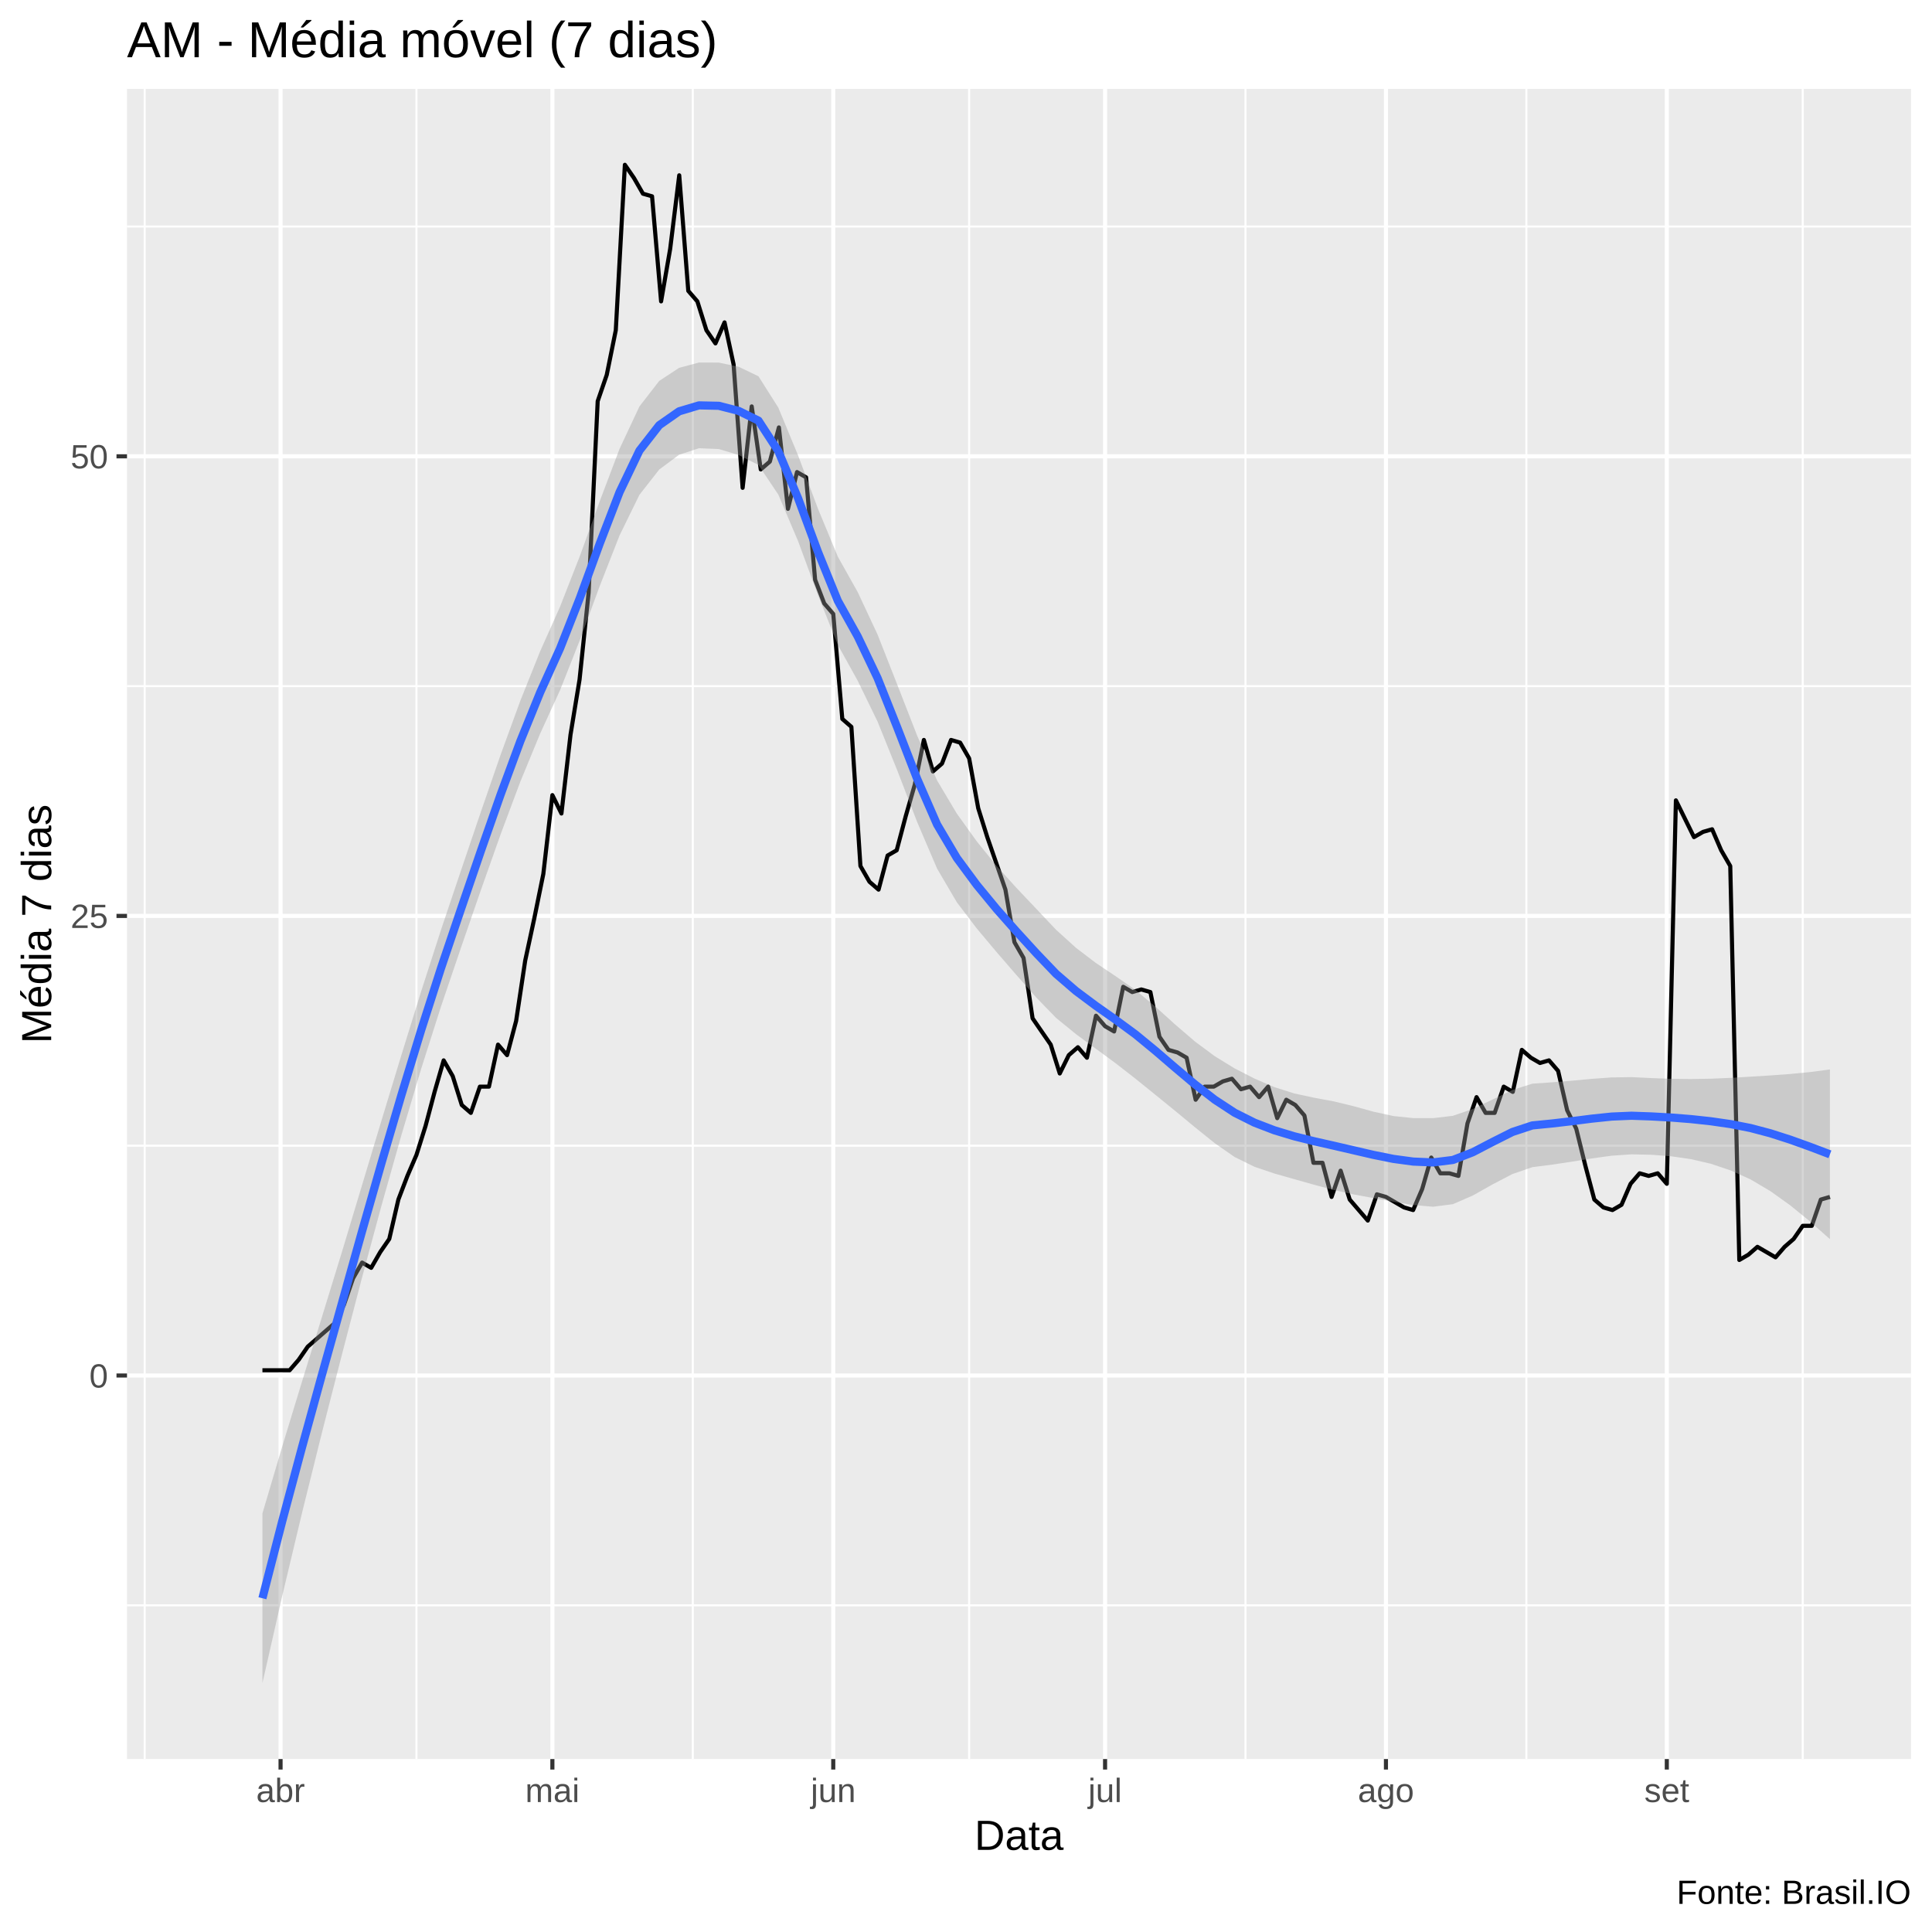
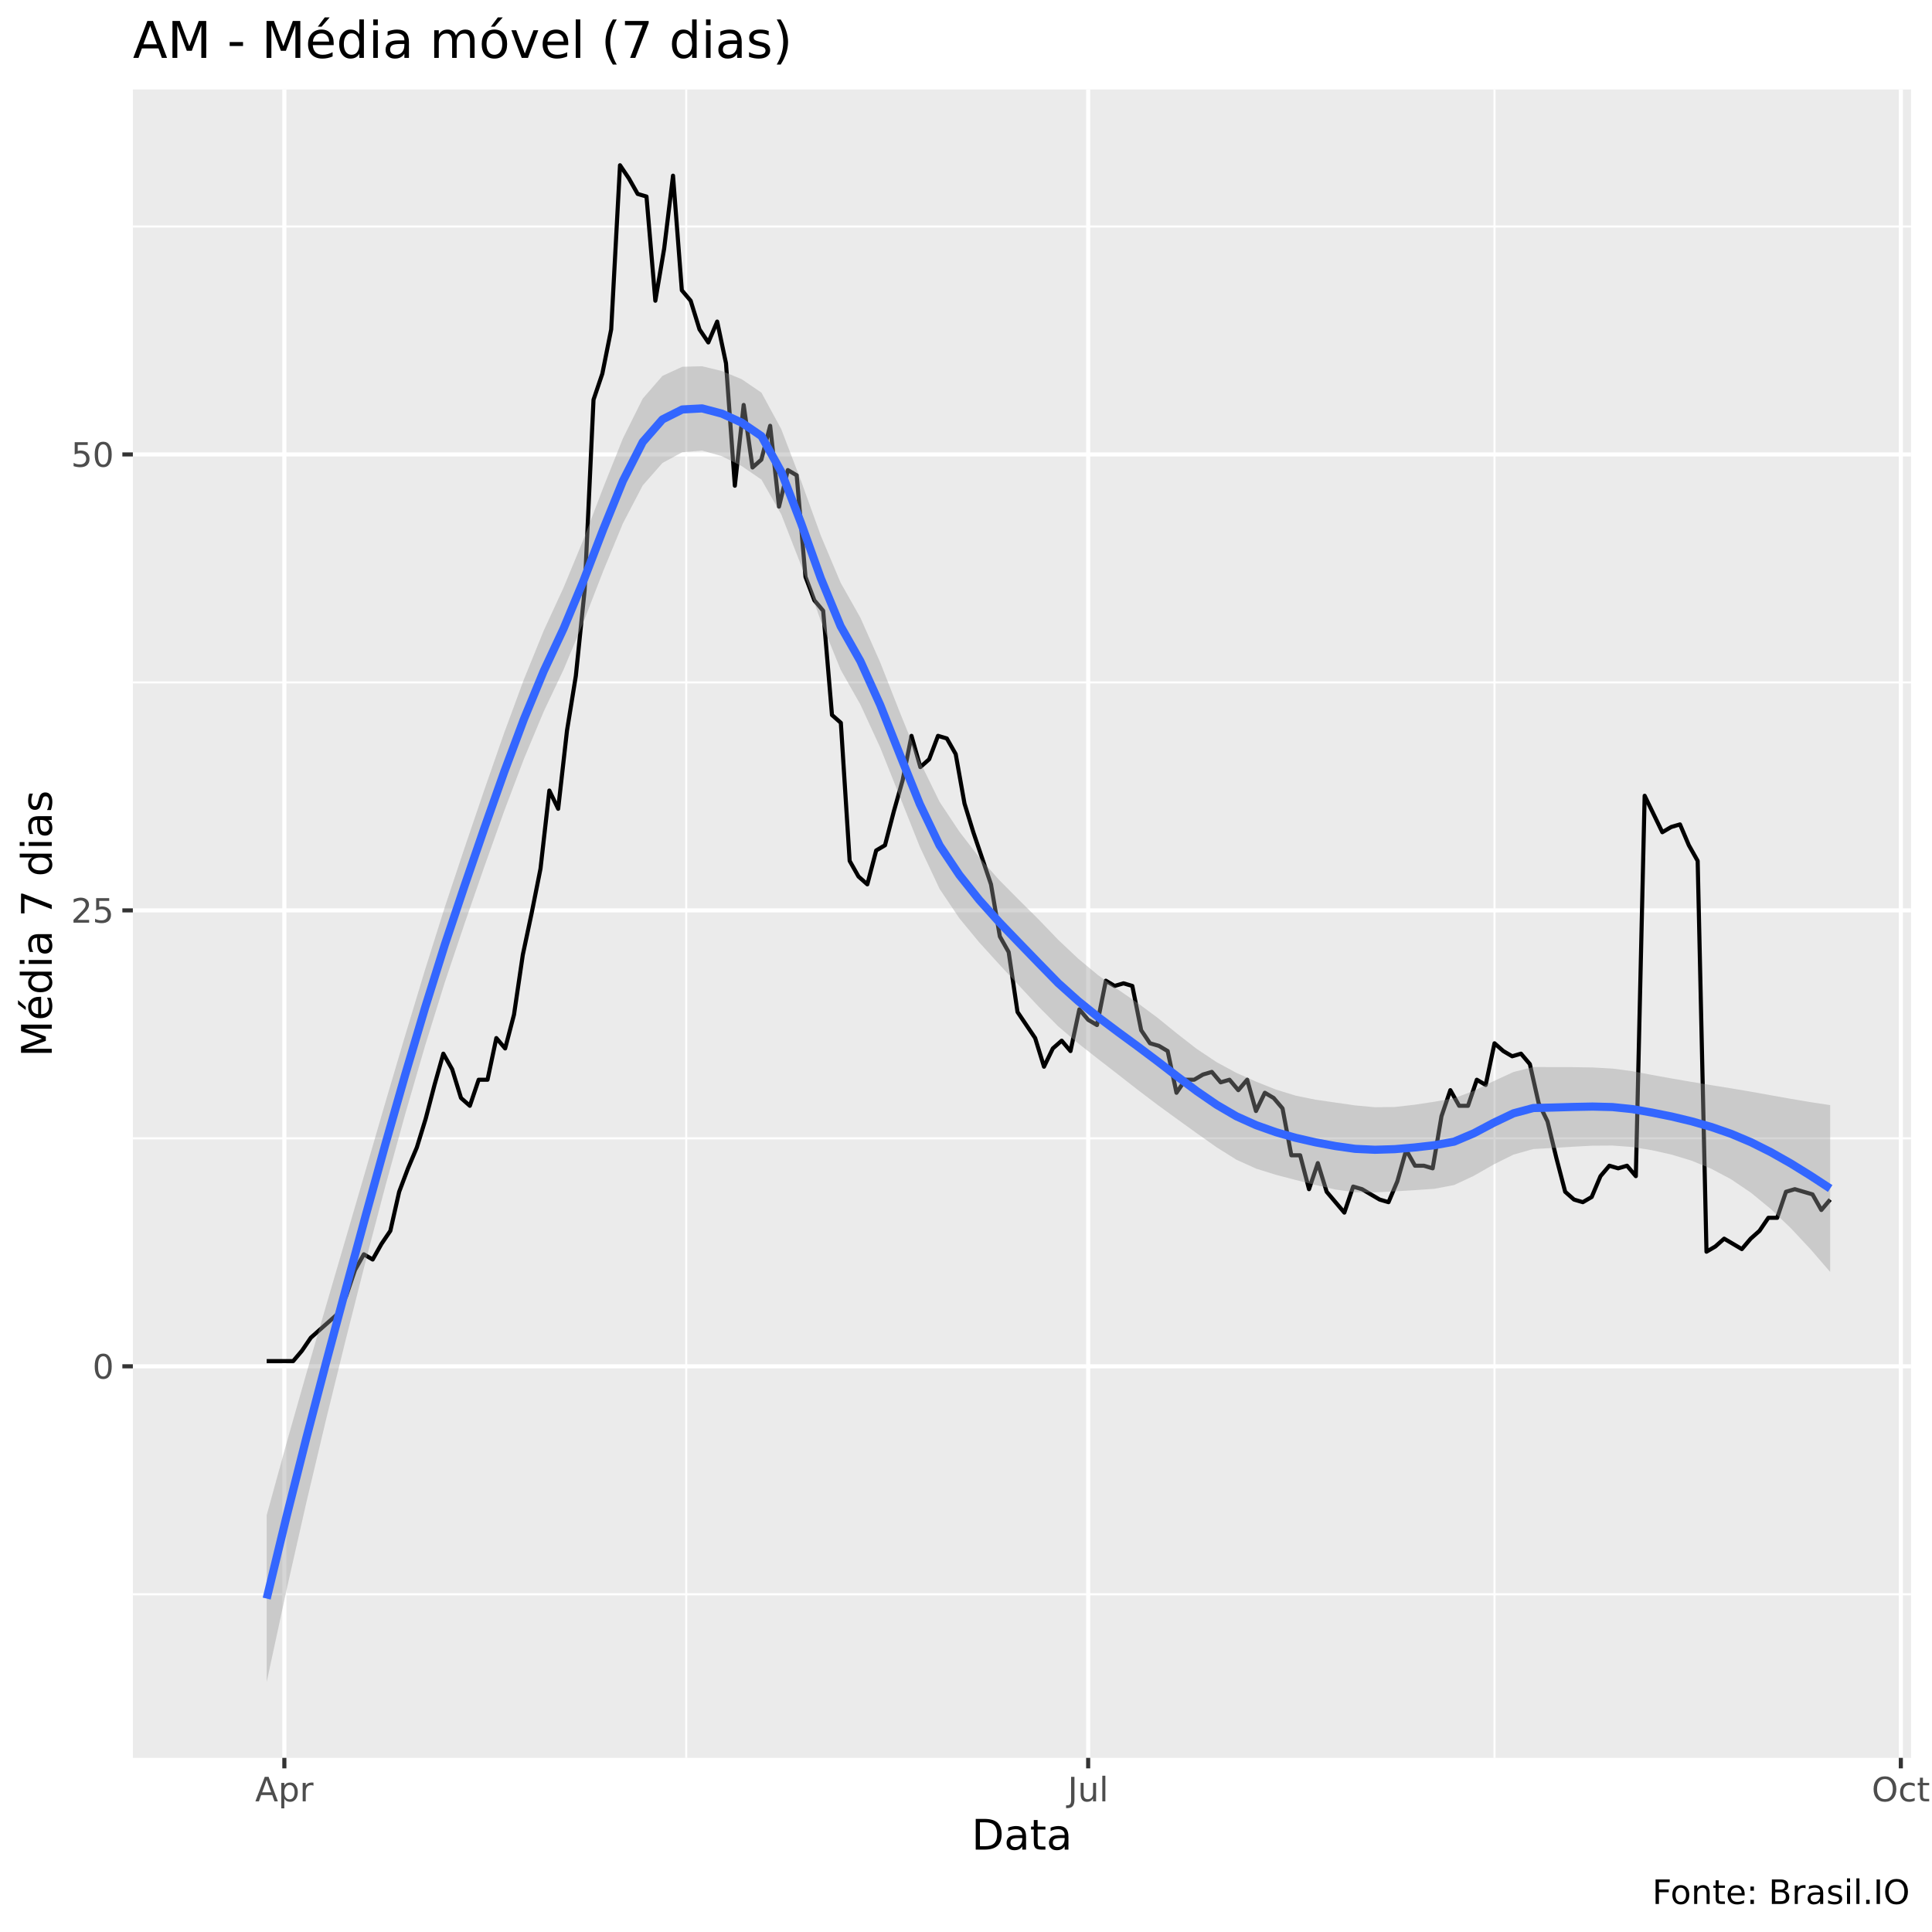
<svg xmlns="http://www.w3.org/2000/svg" viewBox="0 0 504.00 504.00">
  <defs>
    <style type="text/css">
    line, polyline, polygon, path, rect, circle {
      fill: none;
      stroke: #000000;
      stroke-linecap: round;
      stroke-linejoin: round;
      stroke-miterlimit: 10.00;
    }
  </style>
  </defs>
  <rect width="100%" height="100%" style="stroke: none; fill: #FFFFFF;" />
-   <rect x="0.00" y="0.00" width="504.00" height="504.00" style="stroke-width: 1.07; stroke: #FFFFFF; fill: #FFFFFF;" />
+   <rect x="0" y="0.00" width="504.00" height="504.00" style="stroke-width: 1.07; stroke: #FFFFFF; fill: #FFFFFF;" />
  <defs>
-     <clipPath id="cpMzMuMTN8NDk4LjUyfDQ1OC44OHwyMy4xOQ==">
-       <rect x="33.13" y="23.19" width="465.39" height="435.69" />
+     <clipPath id="cpMzQuNjZ8NDk4LjUyfDQ1OC41N3wyMy4zMw==">
+       <rect x="34.66" y="23.33" width="463.87" height="435.24" />
    </clipPath>
  </defs>
-   <rect x="33.13" y="23.19" width="465.39" height="435.69" style="stroke-width: 1.07; stroke: none; fill: #EBEBEB;" clip-path="url(#cpMzMuMTN8NDk4LjUyfDQ1OC44OHwyMy4xOQ==)" />
-   <polyline points="33.13,418.78 498.52,418.78 " style="stroke-width: 0.53; stroke: #FFFFFF; stroke-linecap: butt;" clip-path="url(#cpMzMuMTN8NDk4LjUyfDQ1OC44OHwyMy4xOQ==)" />
-   <polyline points="33.13,298.88 498.52,298.88 " style="stroke-width: 0.53; stroke: #FFFFFF; stroke-linecap: butt;" clip-path="url(#cpMzMuMTN8NDk4LjUyfDQ1OC44OHwyMy4xOQ==)" />
-   <polyline points="33.13,178.99 498.52,178.99 " style="stroke-width: 0.53; stroke: #FFFFFF; stroke-linecap: butt;" clip-path="url(#cpMzMuMTN8NDk4LjUyfDQ1OC44OHwyMy4xOQ==)" />
-   <polyline points="33.13,59.09 498.52,59.09 " style="stroke-width: 0.53; stroke: #FFFFFF; stroke-linecap: butt;" clip-path="url(#cpMzMuMTN8NDk4LjUyfDQ1OC44OHwyMy4xOQ==)" />
-   <polyline points="37.74,458.88 37.74,23.19 " style="stroke-width: 0.53; stroke: #FFFFFF; stroke-linecap: butt;" clip-path="url(#cpMzMuMTN8NDk4LjUyfDQ1OC44OHwyMy4xOQ==)" />
-   <polyline points="108.64,458.88 108.64,23.19 " style="stroke-width: 0.53; stroke: #FFFFFF; stroke-linecap: butt;" clip-path="url(#cpMzMuMTN8NDk4LjUyfDQ1OC44OHwyMy4xOQ==)" />
-   <polyline points="180.73,458.88 180.73,23.19 " style="stroke-width: 0.53; stroke: #FFFFFF; stroke-linecap: butt;" clip-path="url(#cpMzMuMTN8NDk4LjUyfDQ1OC44OHwyMy4xOQ==)" />
-   <polyline points="252.82,458.88 252.82,23.19 " style="stroke-width: 0.53; stroke: #FFFFFF; stroke-linecap: butt;" clip-path="url(#cpMzMuMTN8NDk4LjUyfDQ1OC44OHwyMy4xOQ==)" />
-   <polyline points="324.91,458.88 324.91,23.19 " style="stroke-width: 0.53; stroke: #FFFFFF; stroke-linecap: butt;" clip-path="url(#cpMzMuMTN8NDk4LjUyfDQ1OC44OHwyMy4xOQ==)" />
-   <polyline points="398.19,458.88 398.19,23.19 " style="stroke-width: 0.53; stroke: #FFFFFF; stroke-linecap: butt;" clip-path="url(#cpMzMuMTN8NDk4LjUyfDQ1OC44OHwyMy4xOQ==)" />
-   <polyline points="470.28,458.88 470.28,23.19 " style="stroke-width: 0.53; stroke: #FFFFFF; stroke-linecap: butt;" clip-path="url(#cpMzMuMTN8NDk4LjUyfDQ1OC44OHwyMy4xOQ==)" />
-   <polyline points="33.13,358.83 498.52,358.83 " style="stroke-width: 1.07; stroke: #FFFFFF; stroke-linecap: butt;" clip-path="url(#cpMzMuMTN8NDk4LjUyfDQ1OC44OHwyMy4xOQ==)" />
-   <polyline points="33.13,238.94 498.52,238.94 " style="stroke-width: 1.07; stroke: #FFFFFF; stroke-linecap: butt;" clip-path="url(#cpMzMuMTN8NDk4LjUyfDQ1OC44OHwyMy4xOQ==)" />
-   <polyline points="33.13,119.04 498.52,119.04 " style="stroke-width: 1.07; stroke: #FFFFFF; stroke-linecap: butt;" clip-path="url(#cpMzMuMTN8NDk4LjUyfDQ1OC44OHwyMy4xOQ==)" />
-   <polyline points="73.19,458.88 73.19,23.19 " style="stroke-width: 1.07; stroke: #FFFFFF; stroke-linecap: butt;" clip-path="url(#cpMzMuMTN8NDk4LjUyfDQ1OC44OHwyMy4xOQ==)" />
-   <polyline points="144.10,458.88 144.10,23.19 " style="stroke-width: 1.07; stroke: #FFFFFF; stroke-linecap: butt;" clip-path="url(#cpMzMuMTN8NDk4LjUyfDQ1OC44OHwyMy4xOQ==)" />
-   <polyline points="217.37,458.88 217.37,23.19 " style="stroke-width: 1.07; stroke: #FFFFFF; stroke-linecap: butt;" clip-path="url(#cpMzMuMTN8NDk4LjUyfDQ1OC44OHwyMy4xOQ==)" />
-   <polyline points="288.28,458.88 288.28,23.19 " style="stroke-width: 1.07; stroke: #FFFFFF; stroke-linecap: butt;" clip-path="url(#cpMzMuMTN8NDk4LjUyfDQ1OC44OHwyMy4xOQ==)" />
-   <polyline points="361.55,458.88 361.55,23.19 " style="stroke-width: 1.07; stroke: #FFFFFF; stroke-linecap: butt;" clip-path="url(#cpMzMuMTN8NDk4LjUyfDQ1OC44OHwyMy4xOQ==)" />
-   <polyline points="434.82,458.88 434.82,23.19 " style="stroke-width: 1.07; stroke: #FFFFFF; stroke-linecap: butt;" clip-path="url(#cpMzMuMTN8NDk4LjUyfDQ1OC44OHwyMy4xOQ==)" />
-   <polyline points="68.46,357.46 70.83,357.46 73.19,357.46 75.55,357.46 77.92,354.72 80.28,351.30 82.65,349.24 85.01,347.18 87.37,345.13 89.74,340.33 92.10,333.48 94.46,329.37 96.83,330.74 99.19,326.63 101.55,323.21 103.92,312.93 106.28,306.76 108.64,301.28 111.01,293.74 113.37,284.84 115.74,276.62 118.10,280.73 120.46,288.26 122.83,290.32 125.19,283.47 127.55,283.47 129.92,272.51 132.28,275.25 134.64,266.34 137.01,250.58 139.37,239.62 141.74,227.97 144.10,207.42 146.46,212.22 148.83,191.66 151.19,177.27 153.55,154.66 155.92,104.65 158.28,97.80 160.64,86.15 163.01,42.99 165.37,46.42 167.73,50.53 170.10,51.21 172.46,78.62 174.83,64.91 177.19,45.73 179.55,75.88 181.92,78.62 184.28,86.15 186.64,89.58 189.01,84.10 191.37,95.06 193.73,127.26 196.10,106.02 198.46,122.46 200.83,120.41 203.19,111.50 205.55,132.74 207.92,123.15 210.28,124.52 212.64,151.24 215.01,157.41 217.37,160.15 219.73,187.55 222.10,189.61 224.46,225.92 226.82,230.03 229.19,232.08 231.55,223.18 233.92,221.81 236.28,212.90 238.64,204.68 241.01,193.03 243.37,201.25 245.73,199.20 248.10,193.03 250.46,193.72 252.82,197.83 255.19,210.85 257.55,218.38 259.92,225.23 262.28,232.08 264.64,245.79 267.01,249.90 269.37,265.65 271.73,269.08 274.10,272.51 276.46,280.04 278.82,275.25 281.19,273.19 283.55,275.93 285.91,264.97 288.28,267.71 290.64,269.08 293.01,257.43 295.37,258.80 297.73,258.12 300.10,258.80 302.46,270.45 304.82,273.88 307.19,274.56 309.55,275.93 311.91,286.89 314.28,283.47 316.64,283.47 319.01,282.10 321.37,281.41 323.73,284.15 326.10,283.47 328.46,286.21 330.82,283.47 333.19,291.69 335.55,286.89 337.91,288.26 340.28,291.00 342.64,303.34 345.00,303.34 347.37,312.24 349.73,305.39 352.10,312.93 354.46,315.67 356.82,318.41 359.19,311.56 361.55,312.24 363.91,313.61 366.28,314.98 368.64,315.67 371.00,310.19 373.37,301.97 375.73,306.08 378.10,306.08 380.46,306.76 382.82,293.06 385.19,286.21 387.55,290.32 389.91,290.32 392.28,283.47 394.64,284.84 397.00,273.88 399.37,275.93 401.73,277.30 404.09,276.62 406.46,279.36 408.82,289.63 411.19,294.43 413.55,304.02 415.91,312.93 418.28,314.98 420.64,315.67 423.00,314.30 425.37,308.82 427.73,306.08 430.09,306.76 432.46,306.08 434.82,308.82 437.19,208.79 439.55,213.59 441.91,218.38 444.28,217.01 446.64,216.33 449.00,221.81 451.37,225.92 453.73,328.69 456.09,327.32 458.46,325.26 460.82,326.63 463.18,328.00 465.55,325.26 467.91,323.21 470.28,319.78 472.64,319.78 475.00,312.93 477.37,312.24 " style="stroke-width: 1.07; stroke-linecap: butt;" clip-path="url(#cpMzMuMTN8NDk4LjUyfDQ1OC44OHwyMy4xOQ==)" />
-   <polygon points="68.46,394.80 73.64,377.29 78.82,360.30 83.99,343.53 89.17,326.68 94.34,309.52 99.52,292.30 104.70,275.27 109.87,258.61 115.05,242.55 120.22,227.19 125.40,211.91 130.58,196.94 135.75,182.77 140.93,169.85 146.10,158.27 151.28,145.02 156.46,130.72 161.63,117.08 166.81,106.03 171.98,99.36 177.16,95.96 182.34,94.57 187.51,94.59 192.69,95.68 197.86,98.16 203.04,106.34 208.22,118.86 213.39,132.73 218.57,145.23 223.74,154.44 228.92,165.51 234.10,178.68 239.27,191.94 244.45,203.58 249.62,212.26 254.80,219.47 259.98,225.89 265.15,231.61 270.33,237.08 275.50,242.55 280.68,247.25 285.85,251.19 291.03,254.66 296.21,258.26 301.38,262.58 306.56,267.26 311.73,271.70 316.91,275.54 322.09,278.72 327.26,281.37 332.44,283.60 337.61,285.24 342.79,286.36 347.97,287.32 353.14,288.58 358.32,290.01 363.49,291.14 368.67,291.68 373.85,291.69 379.02,291.08 384.20,289.30 389.37,286.83 394.55,284.34 399.73,282.70 404.90,282.34 410.08,281.92 415.25,281.44 420.43,281.07 425.61,280.99 430.78,281.24 435.96,281.43 441.13,281.49 446.31,281.40 451.49,281.18 456.66,280.87 461.84,280.55 467.01,280.17 472.19,279.67 477.37,278.99 477.37,323.26 472.19,318.65 467.01,314.43 461.84,310.73 456.66,307.67 451.49,305.33 446.31,303.59 441.13,302.39 435.96,301.64 430.78,301.24 425.61,301.13 420.43,301.49 415.25,302.20 410.08,303.04 404.90,303.82 399.73,304.48 394.55,306.27 389.37,308.97 384.20,311.88 379.02,314.13 373.85,314.80 368.67,314.36 363.49,313.50 358.32,312.55 353.14,311.59 347.97,310.44 342.79,309.06 337.61,307.60 332.44,306.13 327.26,304.38 322.09,301.84 316.91,298.24 311.73,294.07 306.56,289.79 301.38,285.58 296.21,281.40 291.03,277.37 285.85,273.56 280.68,269.77 275.50,265.54 270.33,260.22 265.15,254.35 259.98,248.37 254.80,242.20 249.62,235.39 244.45,226.58 239.27,214.47 234.10,201.05 228.92,188.21 223.74,177.57 218.57,168.24 213.39,155.26 208.22,141.22 203.04,129.03 197.86,121.29 192.69,118.70 187.51,117.14 182.34,116.93 177.16,118.63 171.98,122.48 166.81,129.08 161.63,139.66 156.46,152.86 151.28,166.95 146.10,180.05 140.93,191.33 135.75,203.89 130.58,217.70 125.40,232.33 120.22,247.33 115.05,262.55 109.87,278.82 104.70,296.17 99.52,314.50 94.34,333.67 89.17,353.48 83.99,373.71 78.82,394.55 73.64,416.26 68.46,439.07 " style="stroke-width: 0.00; stroke: none; fill: #999999; fill-opacity: 0.40;" clip-path="url(#cpMzMuMTN8NDk4LjUyfDQ1OC44OHwyMy4xOQ==)" />
-   <polyline points="68.46,394.80 73.64,377.29 78.82,360.30 83.99,343.53 89.17,326.68 94.34,309.52 99.52,292.30 104.70,275.27 109.87,258.61 115.05,242.55 120.22,227.19 125.40,211.91 130.58,196.94 135.75,182.77 140.93,169.85 146.10,158.27 151.28,145.02 156.46,130.72 161.63,117.08 166.81,106.03 171.98,99.36 177.16,95.96 182.34,94.57 187.51,94.59 192.69,95.68 197.86,98.16 203.04,106.34 208.22,118.86 213.39,132.73 218.57,145.23 223.74,154.44 228.92,165.51 234.10,178.68 239.27,191.94 244.45,203.58 249.62,212.26 254.80,219.47 259.98,225.89 265.15,231.61 270.33,237.08 275.50,242.55 280.68,247.25 285.85,251.19 291.03,254.66 296.21,258.26 301.38,262.58 306.56,267.26 311.73,271.70 316.91,275.54 322.09,278.72 327.26,281.37 332.44,283.60 337.61,285.24 342.79,286.36 347.97,287.32 353.14,288.58 358.32,290.01 363.49,291.14 368.67,291.68 373.85,291.69 379.02,291.08 384.20,289.30 389.37,286.83 394.55,284.34 399.73,282.70 404.90,282.34 410.08,281.92 415.25,281.44 420.43,281.07 425.61,280.99 430.78,281.24 435.96,281.43 441.13,281.49 446.31,281.40 451.49,281.18 456.66,280.87 461.84,280.55 467.01,280.17 472.19,279.67 477.37,278.99 " style="stroke-width: 2.13; stroke: none;" clip-path="url(#cpMzMuMTN8NDk4LjUyfDQ1OC44OHwyMy4xOQ==)" />
-   <polyline points="477.37,323.26 472.19,318.65 467.01,314.43 461.84,310.73 456.66,307.67 451.49,305.33 446.31,303.59 441.13,302.39 435.96,301.64 430.78,301.24 425.61,301.13 420.43,301.49 415.25,302.20 410.08,303.04 404.90,303.82 399.73,304.48 394.55,306.27 389.37,308.97 384.20,311.88 379.02,314.13 373.85,314.80 368.67,314.36 363.49,313.50 358.32,312.55 353.14,311.59 347.97,310.44 342.79,309.06 337.61,307.60 332.44,306.13 327.26,304.38 322.09,301.84 316.91,298.24 311.73,294.07 306.56,289.79 301.38,285.58 296.21,281.40 291.03,277.37 285.85,273.56 280.68,269.77 275.50,265.54 270.33,260.22 265.15,254.35 259.98,248.37 254.80,242.20 249.62,235.39 244.45,226.58 239.27,214.47 234.10,201.05 228.92,188.21 223.74,177.57 218.57,168.24 213.39,155.26 208.22,141.22 203.04,129.03 197.86,121.29 192.69,118.70 187.51,117.14 182.34,116.93 177.16,118.63 171.98,122.48 166.81,129.08 161.63,139.66 156.46,152.86 151.28,166.95 146.10,180.05 140.93,191.33 135.75,203.89 130.58,217.70 125.40,232.33 120.22,247.33 115.05,262.55 109.87,278.82 104.70,296.17 99.52,314.50 94.34,333.67 89.17,353.48 83.99,373.71 78.82,394.55 73.64,416.26 68.46,439.07 " style="stroke-width: 2.13; stroke: none;" clip-path="url(#cpMzMuMTN8NDk4LjUyfDQ1OC44OHwyMy4xOQ==)" />
-   <polyline points="68.46,416.94 73.64,396.78 78.82,377.43 83.99,358.62 89.17,340.08 94.34,321.59 99.52,303.40 104.70,285.72 109.87,268.72 115.05,252.55 120.22,237.26 125.40,222.12 130.58,207.32 135.75,193.33 140.93,180.59 146.10,169.16 151.28,155.98 156.46,141.79 161.63,128.37 166.81,117.55 171.98,110.92 177.16,107.30 182.34,105.75 187.51,105.86 192.69,107.19 197.86,109.73 203.04,117.69 208.22,130.04 213.39,143.99 218.57,156.74 223.74,166.01 228.92,176.86 234.10,189.86 239.27,203.21 244.45,215.08 249.62,223.83 254.80,230.84 259.98,237.13 265.15,242.98 270.33,248.65 275.50,254.05 280.68,258.51 285.85,262.37 291.03,266.02 296.21,269.83 301.38,274.08 306.56,278.53 311.73,282.88 316.91,286.89 322.09,290.28 327.26,292.87 332.44,294.86 337.61,296.42 342.79,297.71 347.97,298.88 353.14,300.08 358.32,301.28 363.49,302.32 368.67,303.02 373.85,303.24 379.02,302.60 384.20,300.59 389.37,297.90 394.55,295.30 399.73,293.59 404.90,293.08 410.08,292.48 415.25,291.82 420.43,291.28 425.61,291.06 430.78,291.24 435.96,291.53 441.13,291.94 446.31,292.50 451.49,293.25 456.66,294.27 461.84,295.64 467.01,297.30 472.19,299.16 477.37,301.13 " style="stroke-width: 2.13; stroke: #3366FF; stroke-linecap: butt;" clip-path="url(#cpMzMuMTN8NDk4LjUyfDQ1OC44OHwyMy4xOQ==)" />
+   <rect x="34.66" y="23.33" width="463.87" height="435.24" style="stroke-width: 1.07; stroke: none; fill: #EBEBEB;" clip-path="url(#cpMzQuNjZ8NDk4LjUyfDQ1OC41N3wyMy4zMw==)" />
+   <polyline points="34.66,415.90 498.52,415.90 " style="stroke-width: 0.53; stroke: #FFFFFF; stroke-linecap: butt;" clip-path="url(#cpMzQuNjZ8NDk4LjUyfDQ1OC41N3wyMy4zMw==)" />
+   <polyline points="34.66,296.96 498.52,296.96 " style="stroke-width: 0.53; stroke: #FFFFFF; stroke-linecap: butt;" clip-path="url(#cpMzQuNjZ8NDk4LjUyfDQ1OC41N3wyMy4zMw==)" />
+   <polyline points="34.66,178.02 498.52,178.02 " style="stroke-width: 0.53; stroke: #FFFFFF; stroke-linecap: butt;" clip-path="url(#cpMzQuNjZ8NDk4LjUyfDQ1OC41N3wyMy4zMw==)" />
+   <polyline points="34.66,59.08 498.52,59.08 " style="stroke-width: 0.53; stroke: #FFFFFF; stroke-linecap: butt;" clip-path="url(#cpMzQuNjZ8NDk4LjUyfDQ1OC41N3wyMy4zMw==)" />
+   <polyline points="179.02,458.57 179.02,23.33 " style="stroke-width: 0.53; stroke: #FFFFFF; stroke-linecap: butt;" clip-path="url(#cpMzQuNjZ8NDk4LjUyfDQ1OC41N3wyMy4zMw==)" />
+   <polyline points="389.87,458.57 389.87,23.33 " style="stroke-width: 0.53; stroke: #FFFFFF; stroke-linecap: butt;" clip-path="url(#cpMzQuNjZ8NDk4LjUyfDQ1OC41N3wyMy4zMw==)" />
+   <polyline points="34.66,356.43 498.52,356.43 " style="stroke-width: 1.07; stroke: #FFFFFF; stroke-linecap: butt;" clip-path="url(#cpMzQuNjZ8NDk4LjUyfDQ1OC41N3wyMy4zMw==)" />
+   <polyline points="34.66,237.49 498.52,237.49 " style="stroke-width: 1.07; stroke: #FFFFFF; stroke-linecap: butt;" clip-path="url(#cpMzQuNjZ8NDk4LjUyfDQ1OC41N3wyMy4zMw==)" />
+   <polyline points="34.66,118.55 498.52,118.55 " style="stroke-width: 1.07; stroke: #FFFFFF; stroke-linecap: butt;" clip-path="url(#cpMzQuNjZ8NDk4LjUyfDQ1OC41N3wyMy4zMw==)" />
+   <polyline points="74.18,458.57 74.18,23.33 " style="stroke-width: 1.07; stroke: #FFFFFF; stroke-linecap: butt;" clip-path="url(#cpMzQuNjZ8NDk4LjUyfDQ1OC41N3wyMy4zMw==)" />
+   <polyline points="283.87,458.57 283.87,23.33 " style="stroke-width: 1.07; stroke: #FFFFFF; stroke-linecap: butt;" clip-path="url(#cpMzQuNjZ8NDk4LjUyfDQ1OC41N3wyMy4zMw==)" />
+   <polyline points="495.87,458.57 495.87,23.33 " style="stroke-width: 1.07; stroke: #FFFFFF; stroke-linecap: butt;" clip-path="url(#cpMzQuNjZ8NDk4LjUyfDQ1OC41N3wyMy4zMw==)" />
+   <polyline points="69.57,355.07 71.87,355.07 74.18,355.07 76.48,355.07 78.78,352.35 81.09,348.96 83.39,346.92 85.70,344.88 88.00,342.84 90.31,338.08 92.61,331.29 94.91,327.21 97.22,328.57 99.52,324.49 101.83,321.09 104.13,310.90 106.44,304.78 108.74,299.34 111.04,291.87 113.35,283.03 115.65,274.87 117.96,278.95 120.26,286.43 122.57,288.47 124.87,281.67 127.18,281.67 129.48,270.80 131.78,273.51 134.09,264.68 136.39,249.05 138.70,238.17 141.00,226.62 143.31,206.23 145.61,210.99 147.91,190.60 150.22,176.32 152.52,153.90 154.83,104.28 157.13,97.48 159.44,85.93 161.74,43.11 164.04,46.51 166.35,50.59 168.65,51.27 170.96,78.45 173.26,64.86 175.57,45.83 177.87,75.73 180.17,78.45 182.48,85.93 184.78,89.33 187.09,83.89 189.39,94.77 191.70,126.71 194.00,105.64 196.31,121.95 198.61,119.91 200.91,111.08 203.22,132.15 205.52,122.63 207.83,123.99 210.13,150.50 212.44,156.61 214.74,159.33 217.04,186.52 219.35,188.56 221.65,224.58 223.96,228.66 226.26,230.70 228.57,221.86 230.87,220.50 233.17,211.67 235.48,203.51 237.78,191.96 240.09,200.11 242.39,198.07 244.70,191.96 247.00,192.64 249.31,196.71 251.61,209.63 253.91,217.10 256.22,223.90 258.52,230.70 260.83,244.29 263.13,248.37 265.44,264.00 267.74,267.40 270.04,270.80 272.35,278.27 274.65,273.51 276.96,271.48 279.26,274.19 281.57,263.32 283.87,266.04 286.17,267.40 288.48,255.84 290.78,257.20 293.09,256.52 295.39,257.20 297.70,268.76 300.00,272.16 302.31,272.83 304.61,274.19 306.91,285.07 309.22,281.67 311.52,281.67 313.83,280.31 316.13,279.63 318.44,282.35 320.74,281.67 323.04,284.39 325.35,281.67 327.65,289.83 329.96,285.07 332.26,286.43 334.57,289.15 336.87,301.38 339.17,301.38 341.48,310.22 343.78,303.42 346.09,310.90 348.39,313.61 350.70,316.33 353.00,309.54 355.31,310.22 357.61,311.58 359.91,312.93 362.22,313.61 364.52,308.18 366.83,300.02 369.13,304.10 371.44,304.10 373.74,304.78 376.04,291.19 378.35,284.39 380.65,288.47 382.96,288.47 385.26,281.67 387.57,283.03 389.87,272.16 392.17,274.19 394.48,275.55 396.78,274.87 399.09,277.59 401.39,287.79 403.70,292.54 406.00,302.06 408.31,310.90 410.61,312.93 412.91,313.61 415.22,312.26 417.52,306.82 419.83,304.10 422.13,304.78 424.44,304.10 426.74,306.82 429.04,207.59 431.35,212.35 433.65,217.10 435.96,215.74 438.26,215.06 440.57,220.50 442.87,224.58 445.17,326.53 447.48,325.17 449.78,323.13 452.09,324.49 454.39,325.85 456.70,323.13 459.00,321.09 461.31,317.69 463.61,317.69 465.91,310.90 468.22,310.22 470.52,310.90 472.83,311.58 475.13,315.65 477.44,312.93 " style="stroke-width: 1.07; stroke-linecap: butt;" clip-path="url(#cpMzQuNjZ8NDk4LjUyfDQ1OC41N3wyMy4zMw==)" />
+   <polygon points="69.57,395.25 74.73,376.52 79.89,358.39 85.06,340.63 90.22,323.00 95.38,305.30 100.54,287.56 105.71,270.07 110.87,253.02 116.03,236.64 121.20,221.14 126.36,205.99 131.52,191.19 136.68,177.21 141.85,164.49 147.01,153.30 152.17,140.83 157.34,127.27 162.50,114.36 167.66,104.00 172.82,98.05 177.99,95.68 183.15,95.54 188.31,96.79 193.48,98.92 198.64,102.43 203.80,111.93 208.96,125.43 214.13,139.74 219.29,152.00 224.45,161.14 229.62,172.80 234.78,185.93 239.94,198.60 245.11,209.18 250.27,216.94 255.43,223.64 260.59,229.49 265.76,234.71 270.92,239.83 276.08,245.19 281.25,250.07 286.41,254.35 291.57,258.08 296.73,261.62 301.90,265.45 307.06,269.64 312.22,273.65 317.39,277.09 322.55,279.88 327.71,282.18 332.87,284.24 338.04,285.83 343.20,286.88 348.36,287.62 353.53,288.37 358.69,288.84 363.85,288.78 369.01,288.19 374.18,287.41 379.34,286.50 384.50,284.55 389.67,282.02 394.83,279.65 399.99,278.35 405.16,278.37 410.32,278.39 415.48,278.47 420.64,278.76 425.81,279.44 430.97,280.42 436.13,281.35 441.30,282.24 446.46,283.09 451.62,283.92 456.78,284.79 461.95,285.72 467.11,286.64 472.27,287.51 477.44,288.29 477.44,331.82 472.27,325.84 467.11,320.33 461.95,315.40 456.78,311.15 451.62,307.66 446.46,304.91 441.30,302.79 436.13,301.22 430.97,300.06 425.81,299.22 420.64,298.84 415.48,298.87 410.32,299.15 405.16,299.47 399.99,299.75 394.83,301.20 389.67,303.77 384.50,306.72 379.34,309.14 374.18,310.12 369.01,310.48 363.85,310.78 358.69,311.05 353.53,311.03 348.36,310.31 343.20,309.13 338.04,307.83 332.87,306.48 327.71,304.87 322.55,302.54 317.39,299.30 312.22,295.65 307.06,291.93 301.90,288.17 296.73,284.25 291.57,280.22 286.41,276.22 281.25,272.17 276.08,267.77 270.92,262.57 265.76,257.04 260.59,251.49 255.43,245.81 250.27,239.56 245.11,231.89 239.94,220.88 234.78,207.92 229.62,195.01 224.45,183.80 219.29,174.69 214.13,161.98 208.96,147.42 203.80,134.18 198.64,125.12 193.48,121.58 188.31,119.00 183.15,117.54 177.99,117.97 172.82,120.77 167.66,126.64 162.50,136.53 157.34,149.02 152.17,162.38 147.01,174.70 141.85,185.59 136.68,197.97 131.52,211.60 126.36,226.06 121.20,240.92 116.03,256.28 110.87,272.88 105.71,290.62 100.54,309.38 95.38,329.04 90.22,349.36 85.06,370.31 79.89,392.08 74.73,414.85 69.57,438.79 " style="stroke-width: 0.00; stroke: none; fill: #999999; fill-opacity: 0.40;" clip-path="url(#cpMzQuNjZ8NDk4LjUyfDQ1OC41N3wyMy4zMw==)" />
+   <polyline points="69.57,395.25 74.73,376.52 79.89,358.39 85.06,340.63 90.22,323.00 95.38,305.30 100.54,287.56 105.71,270.07 110.87,253.02 116.03,236.64 121.20,221.14 126.36,205.99 131.52,191.19 136.68,177.21 141.85,164.49 147.01,153.30 152.17,140.83 157.34,127.27 162.50,114.36 167.66,104.00 172.82,98.05 177.99,95.68 183.15,95.54 188.31,96.79 193.48,98.92 198.64,102.43 203.80,111.93 208.96,125.43 214.13,139.74 219.29,152.00 224.45,161.14 229.62,172.80 234.78,185.93 239.94,198.60 245.11,209.18 250.27,216.94 255.43,223.64 260.59,229.49 265.76,234.71 270.92,239.83 276.08,245.19 281.25,250.07 286.41,254.35 291.57,258.08 296.73,261.62 301.90,265.45 307.06,269.64 312.22,273.65 317.39,277.09 322.55,279.88 327.71,282.18 332.87,284.24 338.04,285.83 343.20,286.88 348.36,287.62 353.53,288.37 358.69,288.84 363.85,288.78 369.01,288.19 374.18,287.41 379.34,286.50 384.50,284.55 389.67,282.02 394.83,279.65 399.99,278.35 405.16,278.37 410.32,278.39 415.48,278.47 420.64,278.76 425.81,279.44 430.97,280.42 436.13,281.35 441.30,282.24 446.46,283.09 451.62,283.92 456.78,284.79 461.95,285.72 467.11,286.64 472.27,287.51 477.44,288.29 " style="stroke-width: 2.13; stroke: none;" clip-path="url(#cpMzQuNjZ8NDk4LjUyfDQ1OC41N3wyMy4zMw==)" />
+   <polyline points="477.44,331.82 472.27,325.84 467.11,320.33 461.95,315.40 456.78,311.15 451.62,307.66 446.46,304.91 441.30,302.79 436.13,301.22 430.97,300.06 425.81,299.22 420.64,298.84 415.48,298.87 410.32,299.15 405.16,299.47 399.99,299.75 394.83,301.20 389.67,303.77 384.50,306.72 379.34,309.14 374.18,310.12 369.01,310.48 363.85,310.78 358.69,311.05 353.53,311.03 348.36,310.31 343.20,309.13 338.04,307.83 332.87,306.48 327.71,304.87 322.55,302.54 317.39,299.30 312.22,295.65 307.06,291.93 301.90,288.17 296.73,284.25 291.57,280.22 286.41,276.22 281.25,272.17 276.08,267.77 270.92,262.57 265.76,257.04 260.59,251.49 255.43,245.81 250.27,239.56 245.11,231.89 239.94,220.88 234.78,207.92 229.62,195.01 224.45,183.80 219.29,174.69 214.13,161.98 208.96,147.42 203.80,134.18 198.64,125.12 193.48,121.58 188.31,119.00 183.15,117.54 177.99,117.97 172.82,120.77 167.66,126.64 162.50,136.53 157.34,149.02 152.17,162.38 147.01,174.70 141.85,185.59 136.68,197.97 131.52,211.60 126.36,226.06 121.20,240.92 116.03,256.28 110.87,272.88 105.71,290.62 100.54,309.38 95.38,329.04 90.22,349.36 85.06,370.31 79.89,392.08 74.73,414.85 69.57,438.79 " style="stroke-width: 2.13; stroke: none;" clip-path="url(#cpMzQuNjZ8NDk4LjUyfDQ1OC41N3wyMy4zMw==)" />
+   <polyline points="69.57,417.02 74.73,395.68 79.89,375.23 85.06,355.47 90.22,336.18 95.38,317.17 100.54,298.47 105.71,280.34 110.87,262.95 116.03,246.46 121.20,231.03 126.36,216.02 131.52,201.40 136.68,187.59 141.85,175.04 147.01,164.00 152.17,151.61 157.34,138.15 162.50,125.45 167.66,115.32 172.82,109.41 177.99,106.82 183.15,106.54 188.31,107.90 193.48,110.25 198.64,113.77 203.80,123.06 208.96,136.43 214.13,150.86 219.29,163.35 224.45,172.47 229.62,183.90 234.78,196.92 239.94,209.74 245.11,220.54 250.27,228.25 255.43,234.73 260.59,240.49 265.76,245.87 270.92,251.20 276.08,256.48 281.25,261.12 286.41,265.28 291.57,269.15 296.73,272.93 301.90,276.81 307.06,280.78 312.22,284.65 317.39,288.20 322.55,291.21 327.71,293.53 332.87,295.36 338.04,296.83 343.20,298.01 348.36,298.97 353.53,299.70 358.69,299.94 363.85,299.78 369.01,299.34 374.18,298.76 379.34,297.82 384.50,295.63 389.67,292.89 394.83,290.43 399.99,289.05 405.16,288.92 410.32,288.77 415.48,288.67 420.64,288.80 425.81,289.33 430.97,290.24 436.13,291.28 441.30,292.52 446.46,294.00 451.62,295.79 456.78,297.97 461.95,300.56 467.11,303.48 472.27,306.67 477.44,310.05 " style="stroke-width: 2.13; stroke: #3366FF; stroke-linecap: butt;" clip-path="url(#cpMzQuNjZ8NDk4LjUyfDQ1OC41N3wyMy4zMw==)" />
  <defs>
    <clipPath id="cpMC4wMHw1MDQuMDB8NTA0LjAwfDAuMDA=">
      <rect x="0.00" y="0.00" width="504.00" height="504.00" />
    </clipPath>
  </defs>
  <g clip-path="url(#cpMC4wMHw1MDQuMDB8NTA0LjAwfDAuMDA=)">
-     <text x="23.30" y="361.98" style="font-size: 8.80px; fill: #4D4D4D; font-family: Arial;" textLength="4.89px" lengthAdjust="spacingAndGlyphs">0</text>
+     <text x="24.13" y="359.64" style="font-size: 8.80px; fill: #4D4D4D; font-family: DejaVu Sans;" textLength="5.60px" lengthAdjust="spacingAndGlyphs">0</text>
  </g>
  <g clip-path="url(#cpMC4wMHw1MDQuMDB8NTA0LjAwfDAuMDA=)">
-     <text x="18.41" y="242.08" style="font-size: 8.80px; fill: #4D4D4D; font-family: Arial;" textLength="9.79px" lengthAdjust="spacingAndGlyphs">25</text>
+     <text x="18.53" y="240.70" style="font-size: 8.80px; fill: #4D4D4D; font-family: DejaVu Sans;" textLength="11.20px" lengthAdjust="spacingAndGlyphs">25</text>
  </g>
  <g clip-path="url(#cpMC4wMHw1MDQuMDB8NTA0LjAwfDAuMDA=)">
-     <text x="18.41" y="122.19" style="font-size: 8.80px; fill: #4D4D4D; font-family: Arial;" textLength="9.79px" lengthAdjust="spacingAndGlyphs">50</text>
+     <text x="18.53" y="121.76" style="font-size: 8.80px; fill: #4D4D4D; font-family: DejaVu Sans;" textLength="11.20px" lengthAdjust="spacingAndGlyphs">50</text>
  </g>
-   <polyline points="30.39,358.83 33.13,358.83 " style="stroke-width: 1.07; stroke: #333333; stroke-linecap: butt;" clip-path="url(#cpMC4wMHw1MDQuMDB8NTA0LjAwfDAuMDA=)" />
-   <polyline points="30.39,238.94 33.13,238.94 " style="stroke-width: 1.07; stroke: #333333; stroke-linecap: butt;" clip-path="url(#cpMC4wMHw1MDQuMDB8NTA0LjAwfDAuMDA=)" />
-   <polyline points="30.39,119.04 33.13,119.04 " style="stroke-width: 1.07; stroke: #333333; stroke-linecap: butt;" clip-path="url(#cpMC4wMHw1MDQuMDB8NTA0LjAwfDAuMDA=)" />
-   <polyline points="73.19,461.62 73.19,458.88 " style="stroke-width: 1.07; stroke: #333333; stroke-linecap: butt;" clip-path="url(#cpMC4wMHw1MDQuMDB8NTA0LjAwfDAuMDA=)" />
-   <polyline points="144.10,461.62 144.10,458.88 " style="stroke-width: 1.07; stroke: #333333; stroke-linecap: butt;" clip-path="url(#cpMC4wMHw1MDQuMDB8NTA0LjAwfDAuMDA=)" />
-   <polyline points="217.37,461.62 217.37,458.88 " style="stroke-width: 1.07; stroke: #333333; stroke-linecap: butt;" clip-path="url(#cpMC4wMHw1MDQuMDB8NTA0LjAwfDAuMDA=)" />
-   <polyline points="288.28,461.62 288.28,458.88 " style="stroke-width: 1.07; stroke: #333333; stroke-linecap: butt;" clip-path="url(#cpMC4wMHw1MDQuMDB8NTA0LjAwfDAuMDA=)" />
-   <polyline points="361.55,461.62 361.55,458.88 " style="stroke-width: 1.07; stroke: #333333; stroke-linecap: butt;" clip-path="url(#cpMC4wMHw1MDQuMDB8NTA0LjAwfDAuMDA=)" />
-   <polyline points="434.82,461.62 434.82,458.88 " style="stroke-width: 1.07; stroke: #333333; stroke-linecap: butt;" clip-path="url(#cpMC4wMHw1MDQuMDB8NTA0LjAwfDAuMDA=)" />
+   <polyline points="31.92,356.43 34.66,356.43 " style="stroke-width: 1.07; stroke: #333333; stroke-linecap: butt;" clip-path="url(#cpMC4wMHw1MDQuMDB8NTA0LjAwfDAuMDA=)" />
+   <polyline points="31.92,237.49 34.66,237.49 " style="stroke-width: 1.07; stroke: #333333; stroke-linecap: butt;" clip-path="url(#cpMC4wMHw1MDQuMDB8NTA0LjAwfDAuMDA=)" />
+   <polyline points="31.92,118.55 34.66,118.55 " style="stroke-width: 1.07; stroke: #333333; stroke-linecap: butt;" clip-path="url(#cpMC4wMHw1MDQuMDB8NTA0LjAwfDAuMDA=)" />
+   <polyline points="74.18,461.31 74.18,458.57 " style="stroke-width: 1.07; stroke: #333333; stroke-linecap: butt;" clip-path="url(#cpMC4wMHw1MDQuMDB8NTA0LjAwfDAuMDA=)" />
+   <polyline points="283.87,461.31 283.87,458.57 " style="stroke-width: 1.07; stroke: #333333; stroke-linecap: butt;" clip-path="url(#cpMC4wMHw1MDQuMDB8NTA0LjAwfDAuMDA=)" />
+   <polyline points="495.87,461.31 495.87,458.57 " style="stroke-width: 1.07; stroke: #333333; stroke-linecap: butt;" clip-path="url(#cpMC4wMHw1MDQuMDB8NTA0LjAwfDAuMDA=)" />
  <g clip-path="url(#cpMC4wMHw1MDQuMDB8NTA0LjAwfDAuMDA=)">
-     <text x="66.83" y="470.11" style="font-size: 8.80px; fill: #4D4D4D; font-family: Arial;" textLength="12.72px" lengthAdjust="spacingAndGlyphs">abr</text>
+     <text x="66.56" y="469.92" style="font-size: 8.80px; fill: #4D4D4D; font-family: DejaVu Sans;" textLength="15.22px" lengthAdjust="spacingAndGlyphs">Apr</text>
  </g>
  <g clip-path="url(#cpMC4wMHw1MDQuMDB8NTA0LjAwfDAuMDA=)">
-     <text x="137.01" y="470.11" style="font-size: 8.80px; fill: #4D4D4D; font-family: Arial;" textLength="14.18px" lengthAdjust="spacingAndGlyphs">mai</text>
+     <text x="278.56" y="469.92" style="font-size: 8.80px; fill: #4D4D4D; font-family: DejaVu Sans;" textLength="10.62px" lengthAdjust="spacingAndGlyphs">Jul</text>
  </g>
  <g clip-path="url(#cpMC4wMHw1MDQuMDB8NTA0LjAwfDAuMDA=)">
-     <text x="211.50" y="470.11" style="font-size: 8.80px; fill: #4D4D4D; font-family: Arial;" textLength="11.74px" lengthAdjust="spacingAndGlyphs">jun</text>
+     <text x="488.26" y="469.92" style="font-size: 8.80px; fill: #4D4D4D; font-family: DejaVu Sans;" textLength="15.22px" lengthAdjust="spacingAndGlyphs">Oct</text>
  </g>
  <g clip-path="url(#cpMC4wMHw1MDQuMDB8NTA0LjAwfDAuMDA=)">
-     <text x="283.88" y="470.11" style="font-size: 8.80px; fill: #4D4D4D; font-family: Arial;" textLength="8.80px" lengthAdjust="spacingAndGlyphs">jul</text>
+     <text x="253.46" y="482.51" style="font-size: 11.00px; font-family: DejaVu Sans;" textLength="26.26px" lengthAdjust="spacingAndGlyphs">Data</text>
  </g>
  <g clip-path="url(#cpMC4wMHw1MDQuMDB8NTA0LjAwfDAuMDA=)">
-     <text x="354.21" y="470.11" style="font-size: 8.80px; fill: #4D4D4D; font-family: Arial;" textLength="14.68px" lengthAdjust="spacingAndGlyphs">ago</text>
+     <text transform="translate(13.50,275.72) rotate(-90)" style="font-size: 11.00px; font-family: DejaVu Sans;" textLength="69.54px" lengthAdjust="spacingAndGlyphs">Média 7 dias</text>
  </g>
  <g clip-path="url(#cpMC4wMHw1MDQuMDB8NTA0LjAwfDAuMDA=)">
-     <text x="428.95" y="470.11" style="font-size: 8.80px; fill: #4D4D4D; font-family: Arial;" textLength="11.74px" lengthAdjust="spacingAndGlyphs">set</text>
+     <text x="34.66" y="15.10" style="font-size: 13.20px; font-family: DejaVu Sans;" textLength="172.05px" lengthAdjust="spacingAndGlyphs">AM - Média móvel (7 dias)</text>
  </g>
  <g clip-path="url(#cpMC4wMHw1MDQuMDB8NTA0LjAwfDAuMDA=)">
-     <text x="254.21" y="482.57" style="font-size: 11.00px; font-family: Arial;" textLength="23.24px" lengthAdjust="spacingAndGlyphs">Data</text>
-   </g>
-   <g clip-path="url(#cpMC4wMHw1MDQuMDB8NTA0LjAwfDAuMDA=)">
-     <text transform="translate(13.35,272.22) rotate(-90)" style="font-size: 11.00px; font-family: Arial;" textLength="62.37px" lengthAdjust="spacingAndGlyphs">Média 7 dias</text>
-   </g>
-   <g clip-path="url(#cpMC4wMHw1MDQuMDB8NTA0LjAwfDAuMDA=)">
-     <text x="33.13" y="14.93" style="font-size: 13.20px; font-family: Arial;" textLength="154.04px" lengthAdjust="spacingAndGlyphs">AM - Média móvel (7 dias)</text>
-   </g>
-   <g clip-path="url(#cpMC4wMHw1MDQuMDB8NTA0LjAwfDAuMDA=)">
-     <text x="437.39" y="496.67" style="font-size: 8.80px; font-family: Arial;" textLength="61.13px" lengthAdjust="spacingAndGlyphs">Fonte: Brasil.IO</text>
+     <text x="431.03" y="496.69" style="font-size: 8.80px; font-family: DejaVu Sans;" textLength="67.49px" lengthAdjust="spacingAndGlyphs">Fonte: Brasil.IO</text>
  </g>
</svg>
